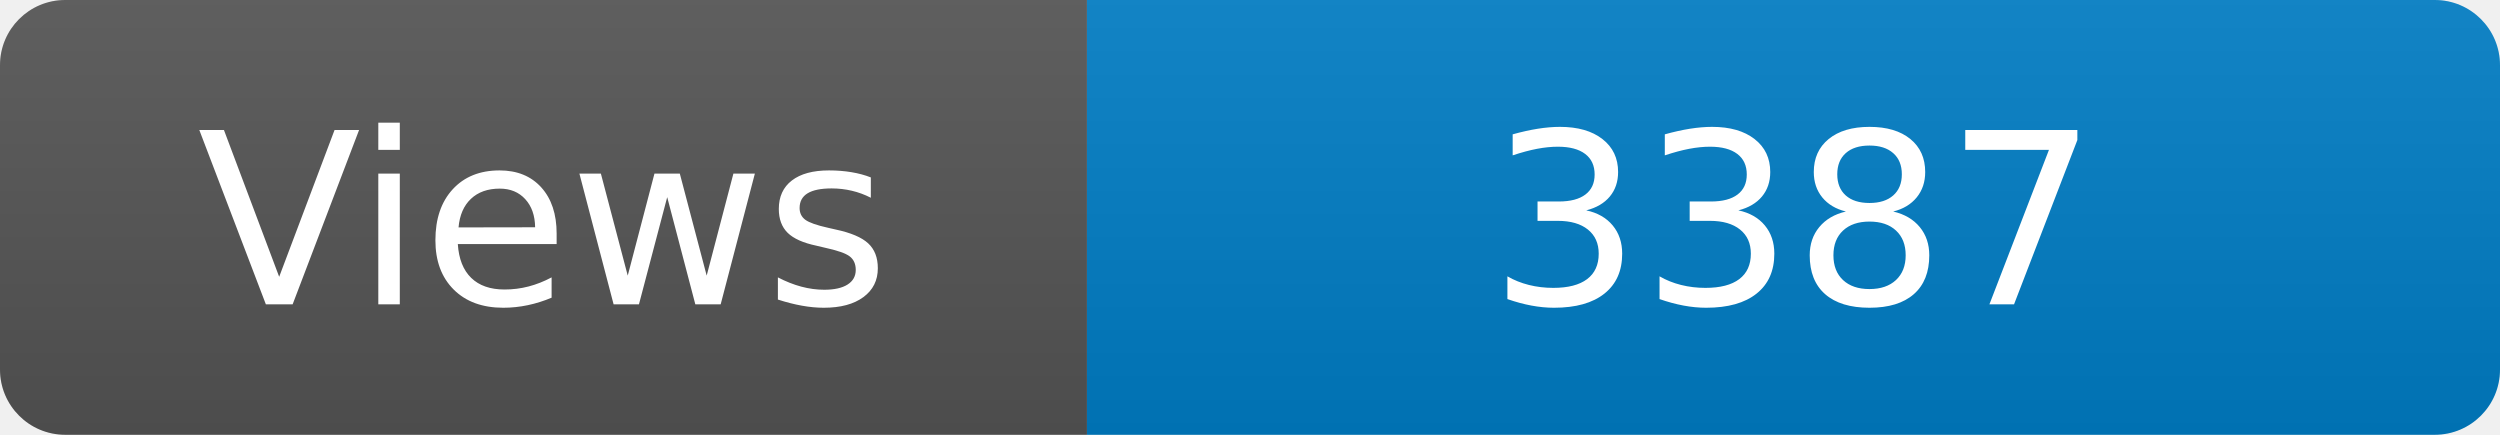
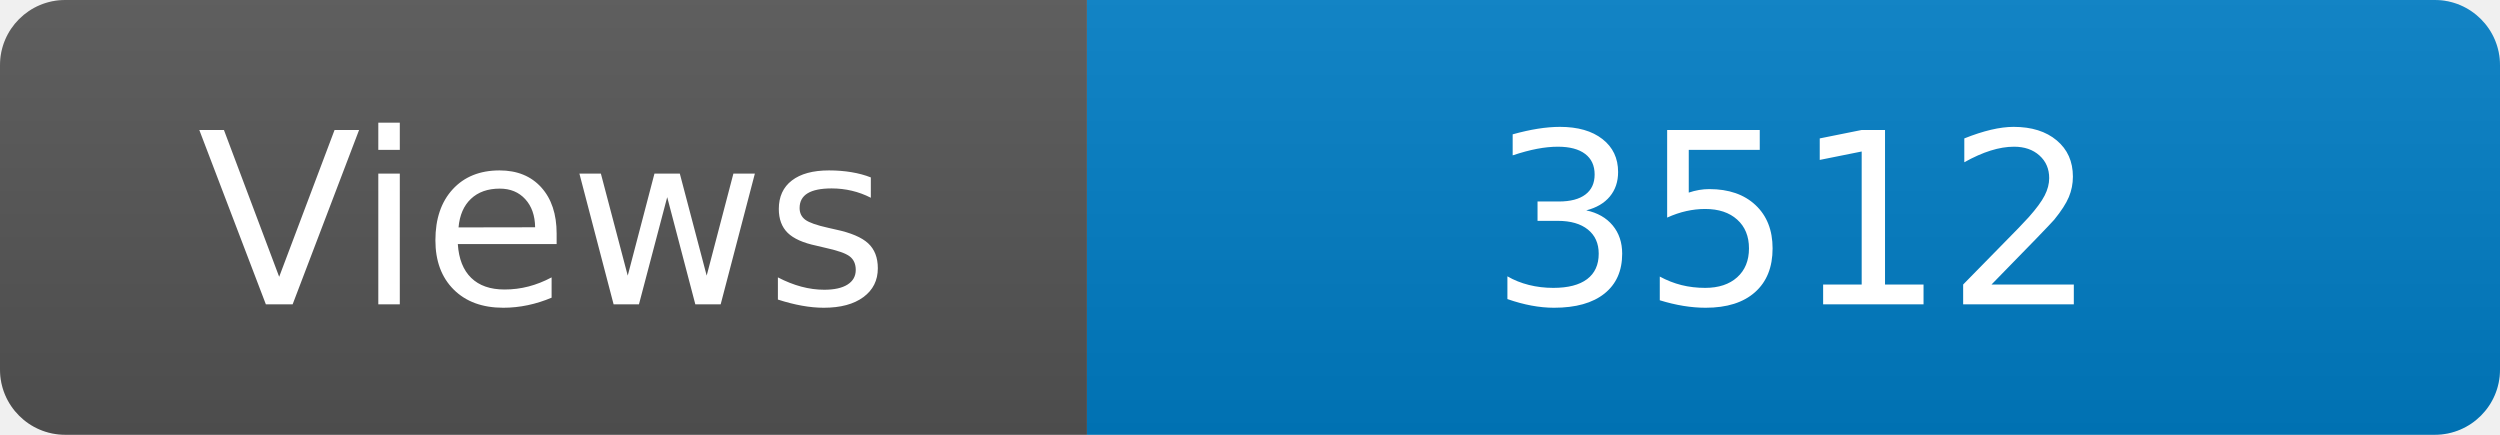
<svg xmlns="http://www.w3.org/2000/svg" width="115" height="20" role="img" aria-label="Maintained?: yes">
  <linearGradient id="s" x2="0" y2="100%">
    <stop offset="0" stop-color="#bbb" stop-opacity=".1" />
    <stop offset="1" stop-opacity=".1" />
  </linearGradient>
  <clipPath id="r">
    <rect width="115" height="20" rx="3" fill="#fff" />
  </clipPath>
  <g clip-path="url(#r)">
    <rect width="50" height="20" fill="#555" />
    <rect x="50" width="160" height="20" fill="#007ec6" />
    <rect width="115" height="20" fill="url(#s)" />
  </g>
  <g fill="#fff" text-anchor="middle" font-family="Verdana,Geneva,DejaVu Sans,sans-serif" font-size="110">
    <text x="250" y="140" transform="scale(.1)" fill="#fff">Views</text>
-     <text x="825" y="140" transform="scale(.1)" fill="#fff">3387</text>
+     <text x="825" y="140" transform="scale(.1)" fill="#fff">3512</text>
  </g>
</svg>
